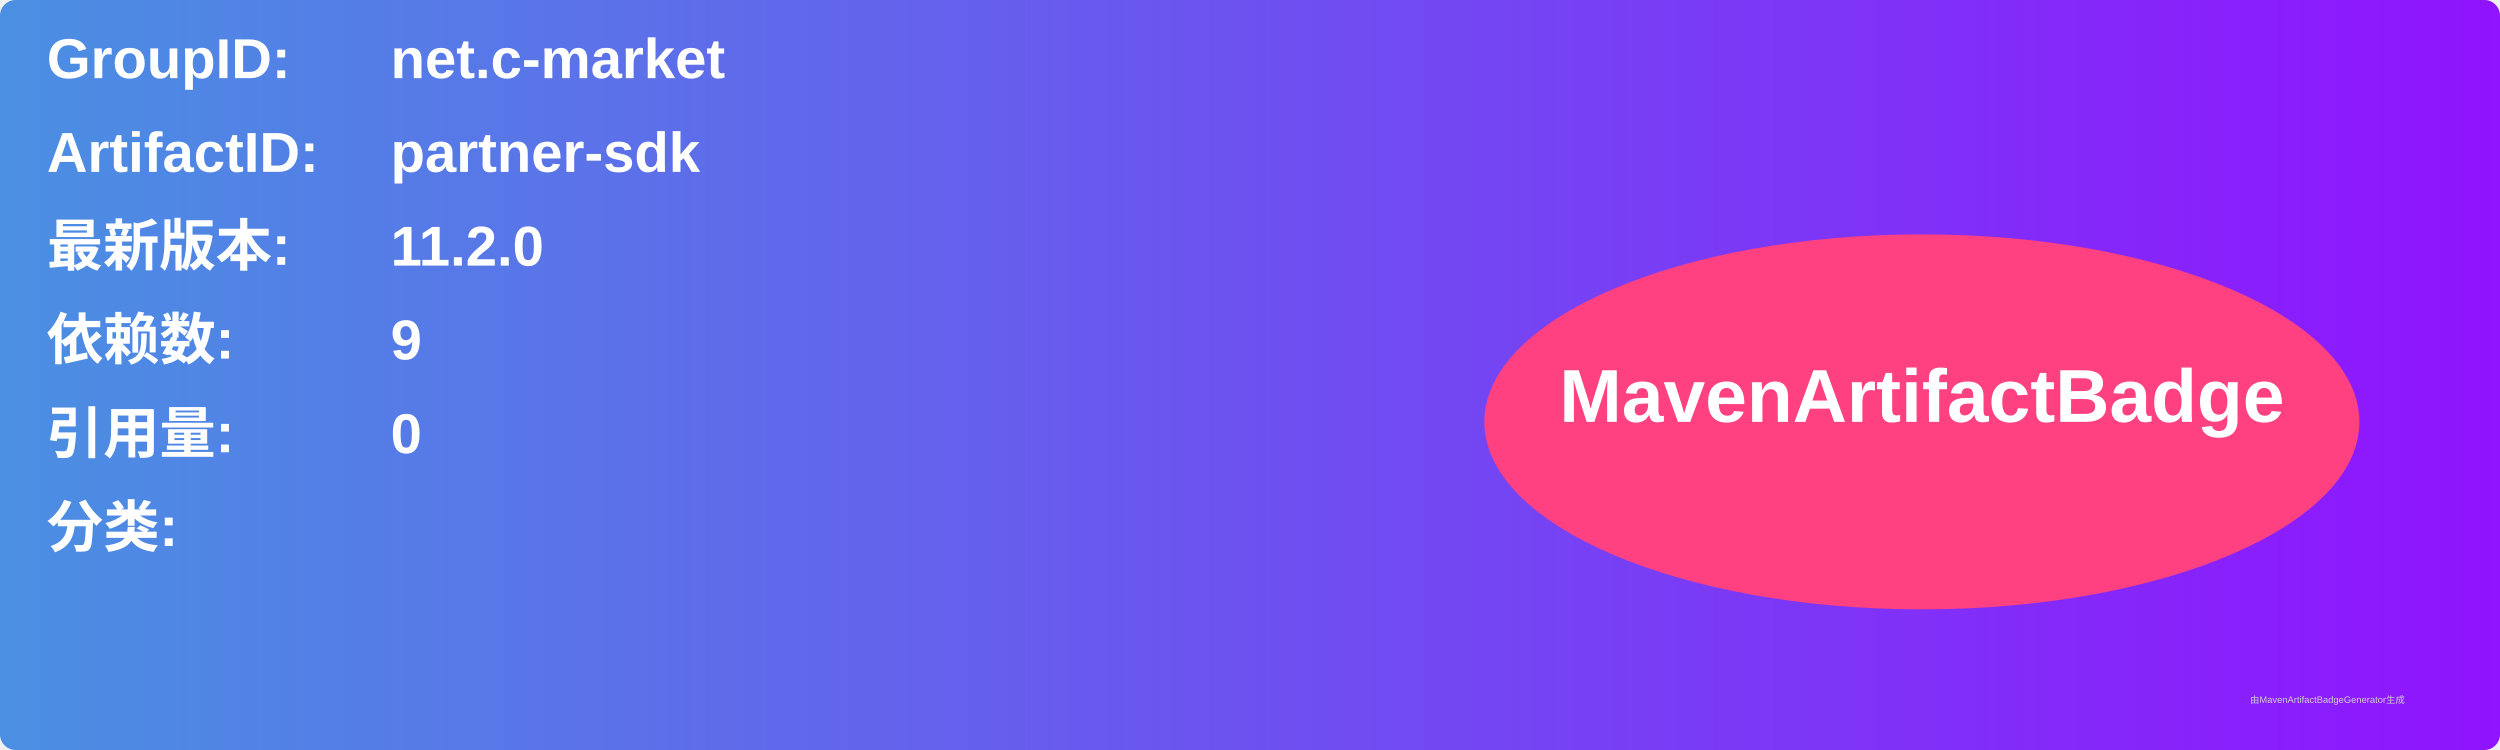
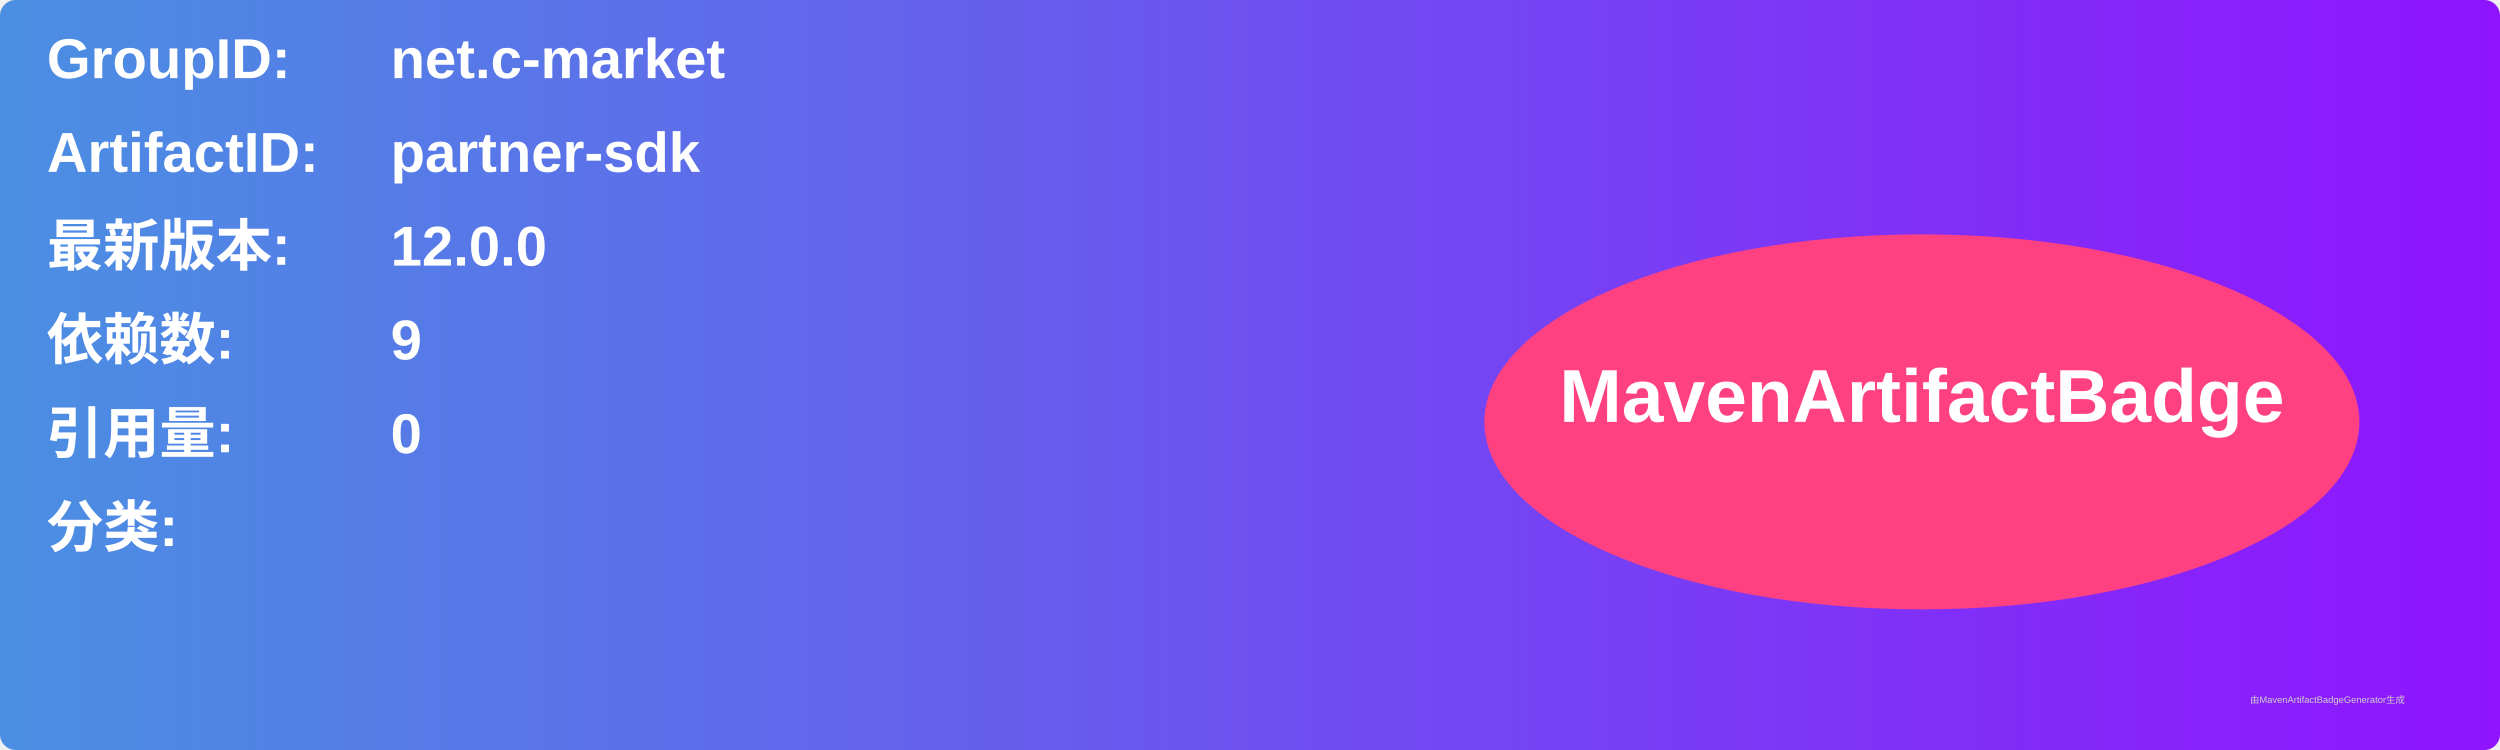
<svg xmlns="http://www.w3.org/2000/svg" width="800" height="240" viewBox="0 0 800 240">
  <linearGradient id="grad" x1="0%" y1="0%" x2="100%" y2="0%">
    <stop offset="0%" stop-color="#4a90e2" />
    <stop offset="100%" stop-color="#9013fe" />
  </linearGradient>
  <rect width="100%" height="100%" rx="5" ry="5" fill="url(#grad)" />
  <g transform="translate(15, 15)">
    <text x="0" y="10" font-family="Arial" font-size="18" fill="white" font-weight="bold" width="260">GroupID:</text>
    <text x="110" y="10" font-family="Arial" font-size="18" fill="white" font-weight="bold" width="460">net.c-market</text>
    <text x="0" y="40" font-family="Arial" font-size="18" fill="white" font-weight="bold" width="260">ArtifactID:</text>
    <text x="110" y="40" font-family="Arial" font-size="18" fill="white" font-weight="bold" width="460">partner-sdk</text>
    <text x="0" y="70" font-family="Arial" font-size="18" fill="white" font-weight="bold">最新版本:</text>
    <text x="110" y="70" font-family="Arial" font-size="18" fill="white" font-weight="bold">
-       <tspan font-weight="bold">11.2.0</tspan>
+       <tspan font-weight="bold">12.0.0</tspan>
    </text>
    <text x="0" y="100" font-family="Arial" font-size="18" fill="white" font-weight="bold">依赖数: </text>
    <text x="110" y="100" font-family="Arial" font-size="18" fill="white">
      <tspan font-weight="bold">9</tspan>
    </text>
    <text x="0" y="130" font-family="Arial" font-size="18" fill="white" font-weight="bold">引用量: </text>
    <text x="110" y="130" font-family="Arial" font-size="18" fill="white">
      <tspan font-weight="bold">0</tspan>
    </text>
    <text x="0" y="160" font-family="Arial" font-size="18" fill="white" font-weight="bold">分类:</text>
    <text x="10" y="190" font-family="Arial" font-size="10" fill="white">
      <tspan font-weight="bold" />
    </text>
    <ellipse cx="600" cy="120" rx="140" ry="60" fill="#ff4081" />
    <text x="600" y="120" text-anchor="middle" font-family="Arial" font-size="24" fill="white" font-weight="bold">MavenArtifactBadge</text>
  </g>
  <text x="720" y="225" font-family="Arial" font-size="3" fill="#d0d0d0">由MavenArtifactBadgeGenerator生成</text>
</svg>
